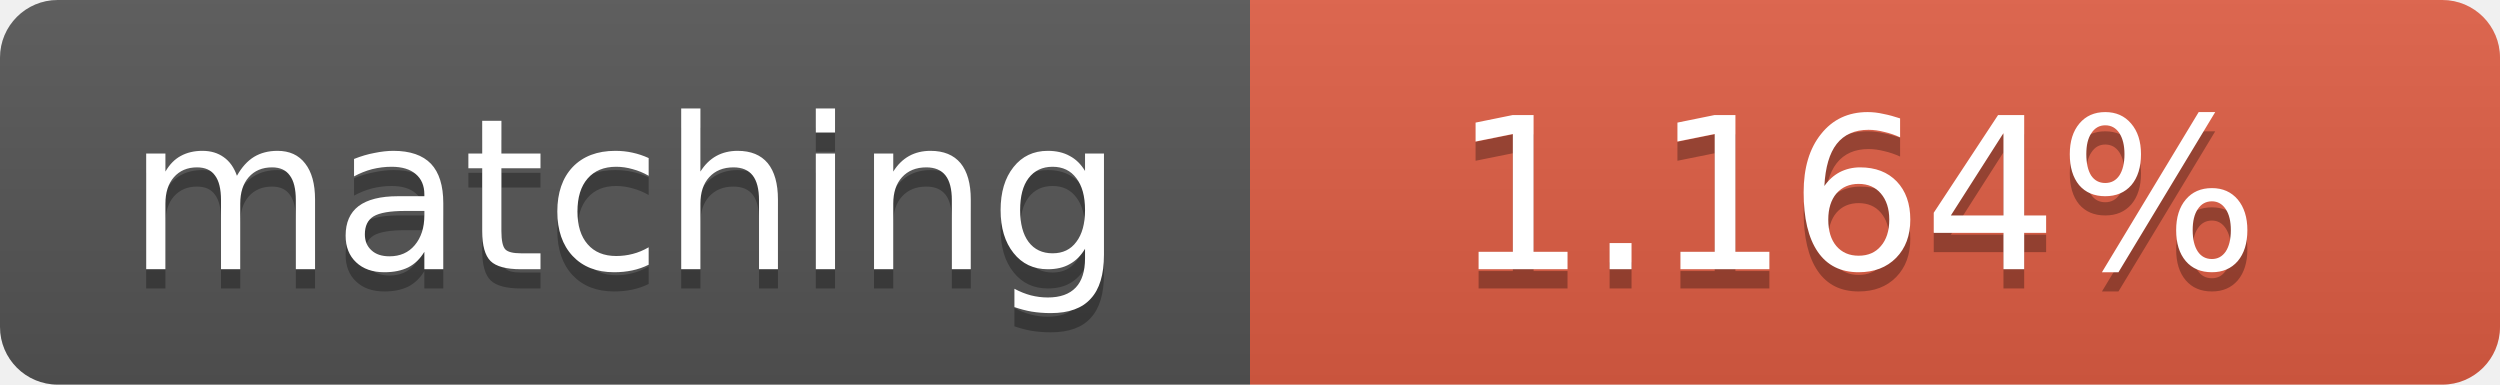
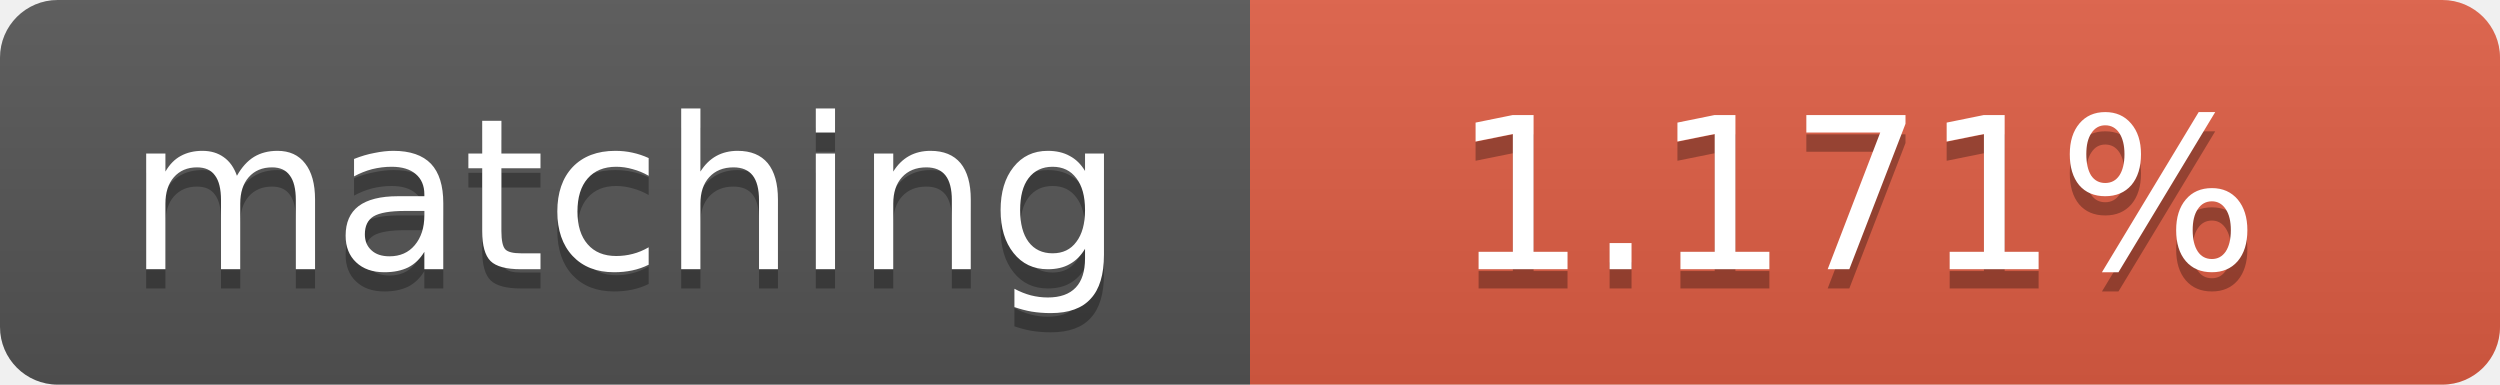
<svg xmlns="http://www.w3.org/2000/svg" width="130" height="20">
  <linearGradient id="b" x2="0" y2="100%">
    <stop offset="0" stop-color="#bbb" stop-opacity=".1" />
    <stop offset="1" stop-opacity=".1" />
  </linearGradient>
  <clipPath id="a">
    <rect width="130" height="20" rx="3" fill="#fff" />
  </clipPath>
  <g clip-path="url(#a)">
    <path fill="#555" d="M0 0h65v20H0z" />
    <path fill="#e05d44" d="M65 0h65v20H65z" />
    <path fill="url(#b)" d="M0 0h130v20H0z" />
  </g>
  <g fill="#fff" text-anchor="middle" font-family="DejaVu Sans,Verdana,Geneva,sans-serif" font-size="11">
    <text x="32.5" y="15" fill="#010101" fill-opacity=".3">matching</text>
    <text x="32.5" y="14">matching</text>
-     <text x="96.5" y="15" fill="#010101" fill-opacity=".3">1.164%</text>
-     <text x="96.5" y="14">1.164%</text>
+     <text x="96.5" y="15" fill="#010101" fill-opacity=".3">1.171%</text>
+     <text x="96.5" y="14">1.171%</text>
  </g>
</svg>
